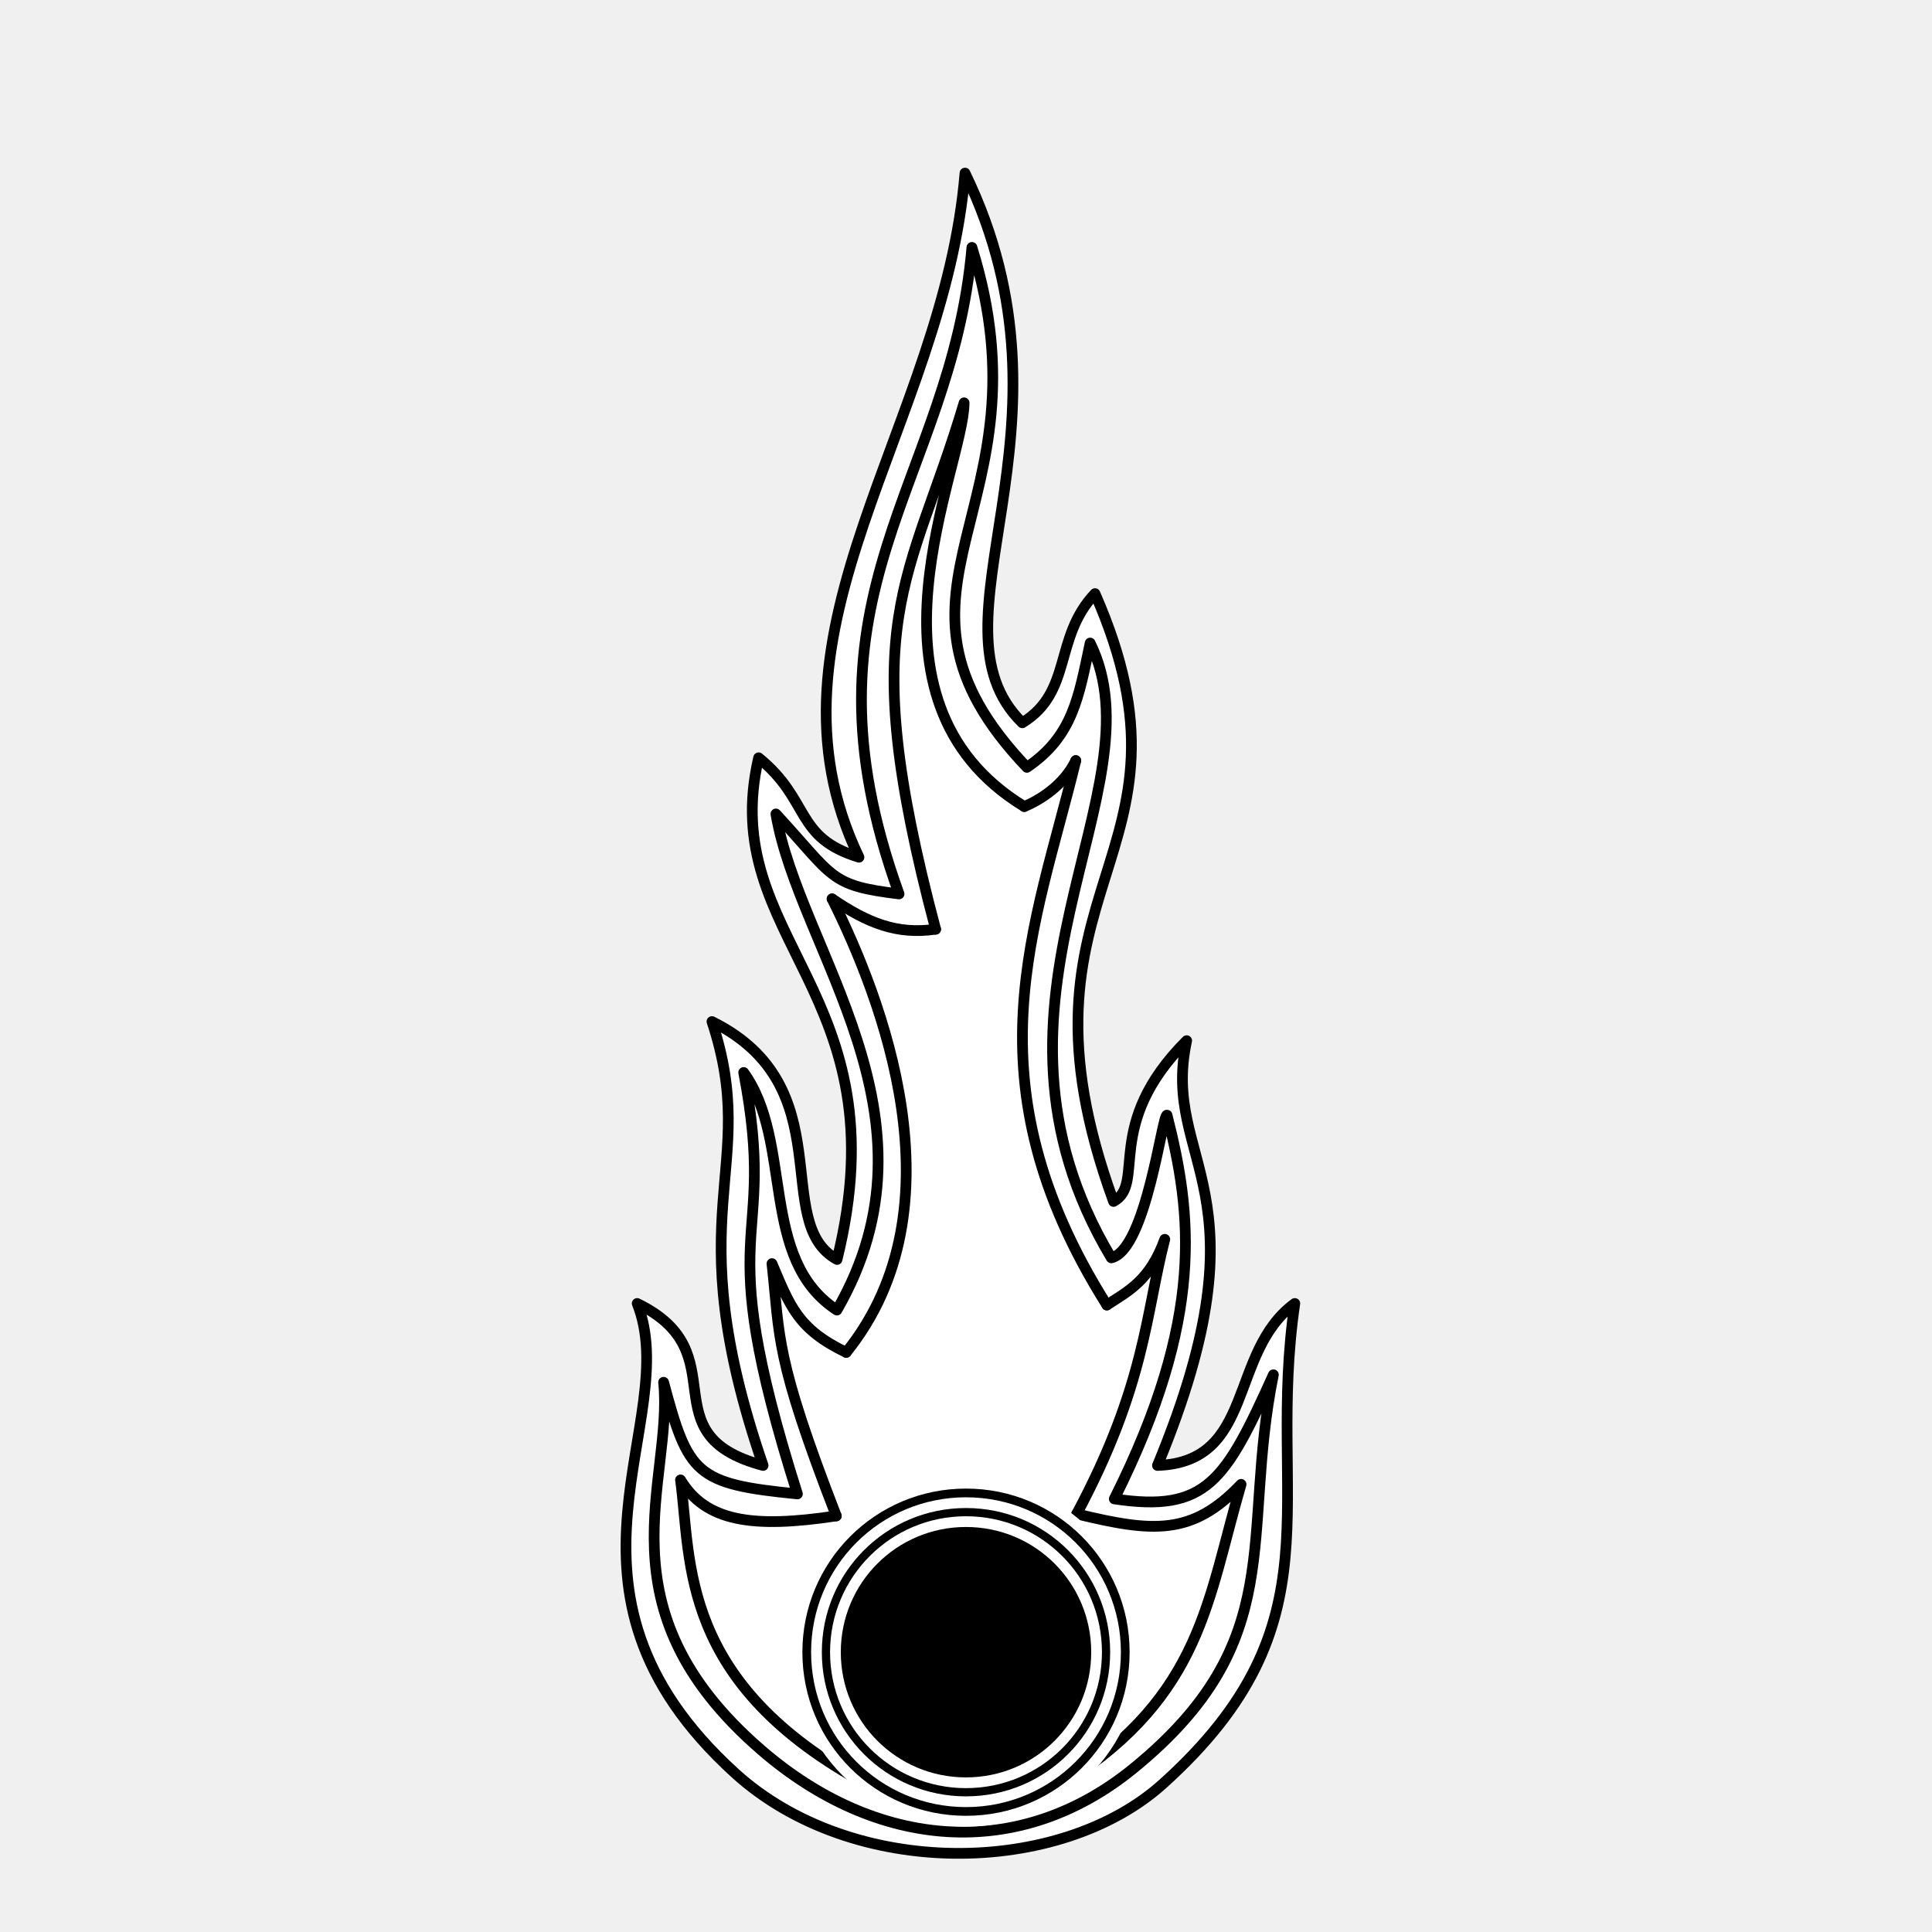
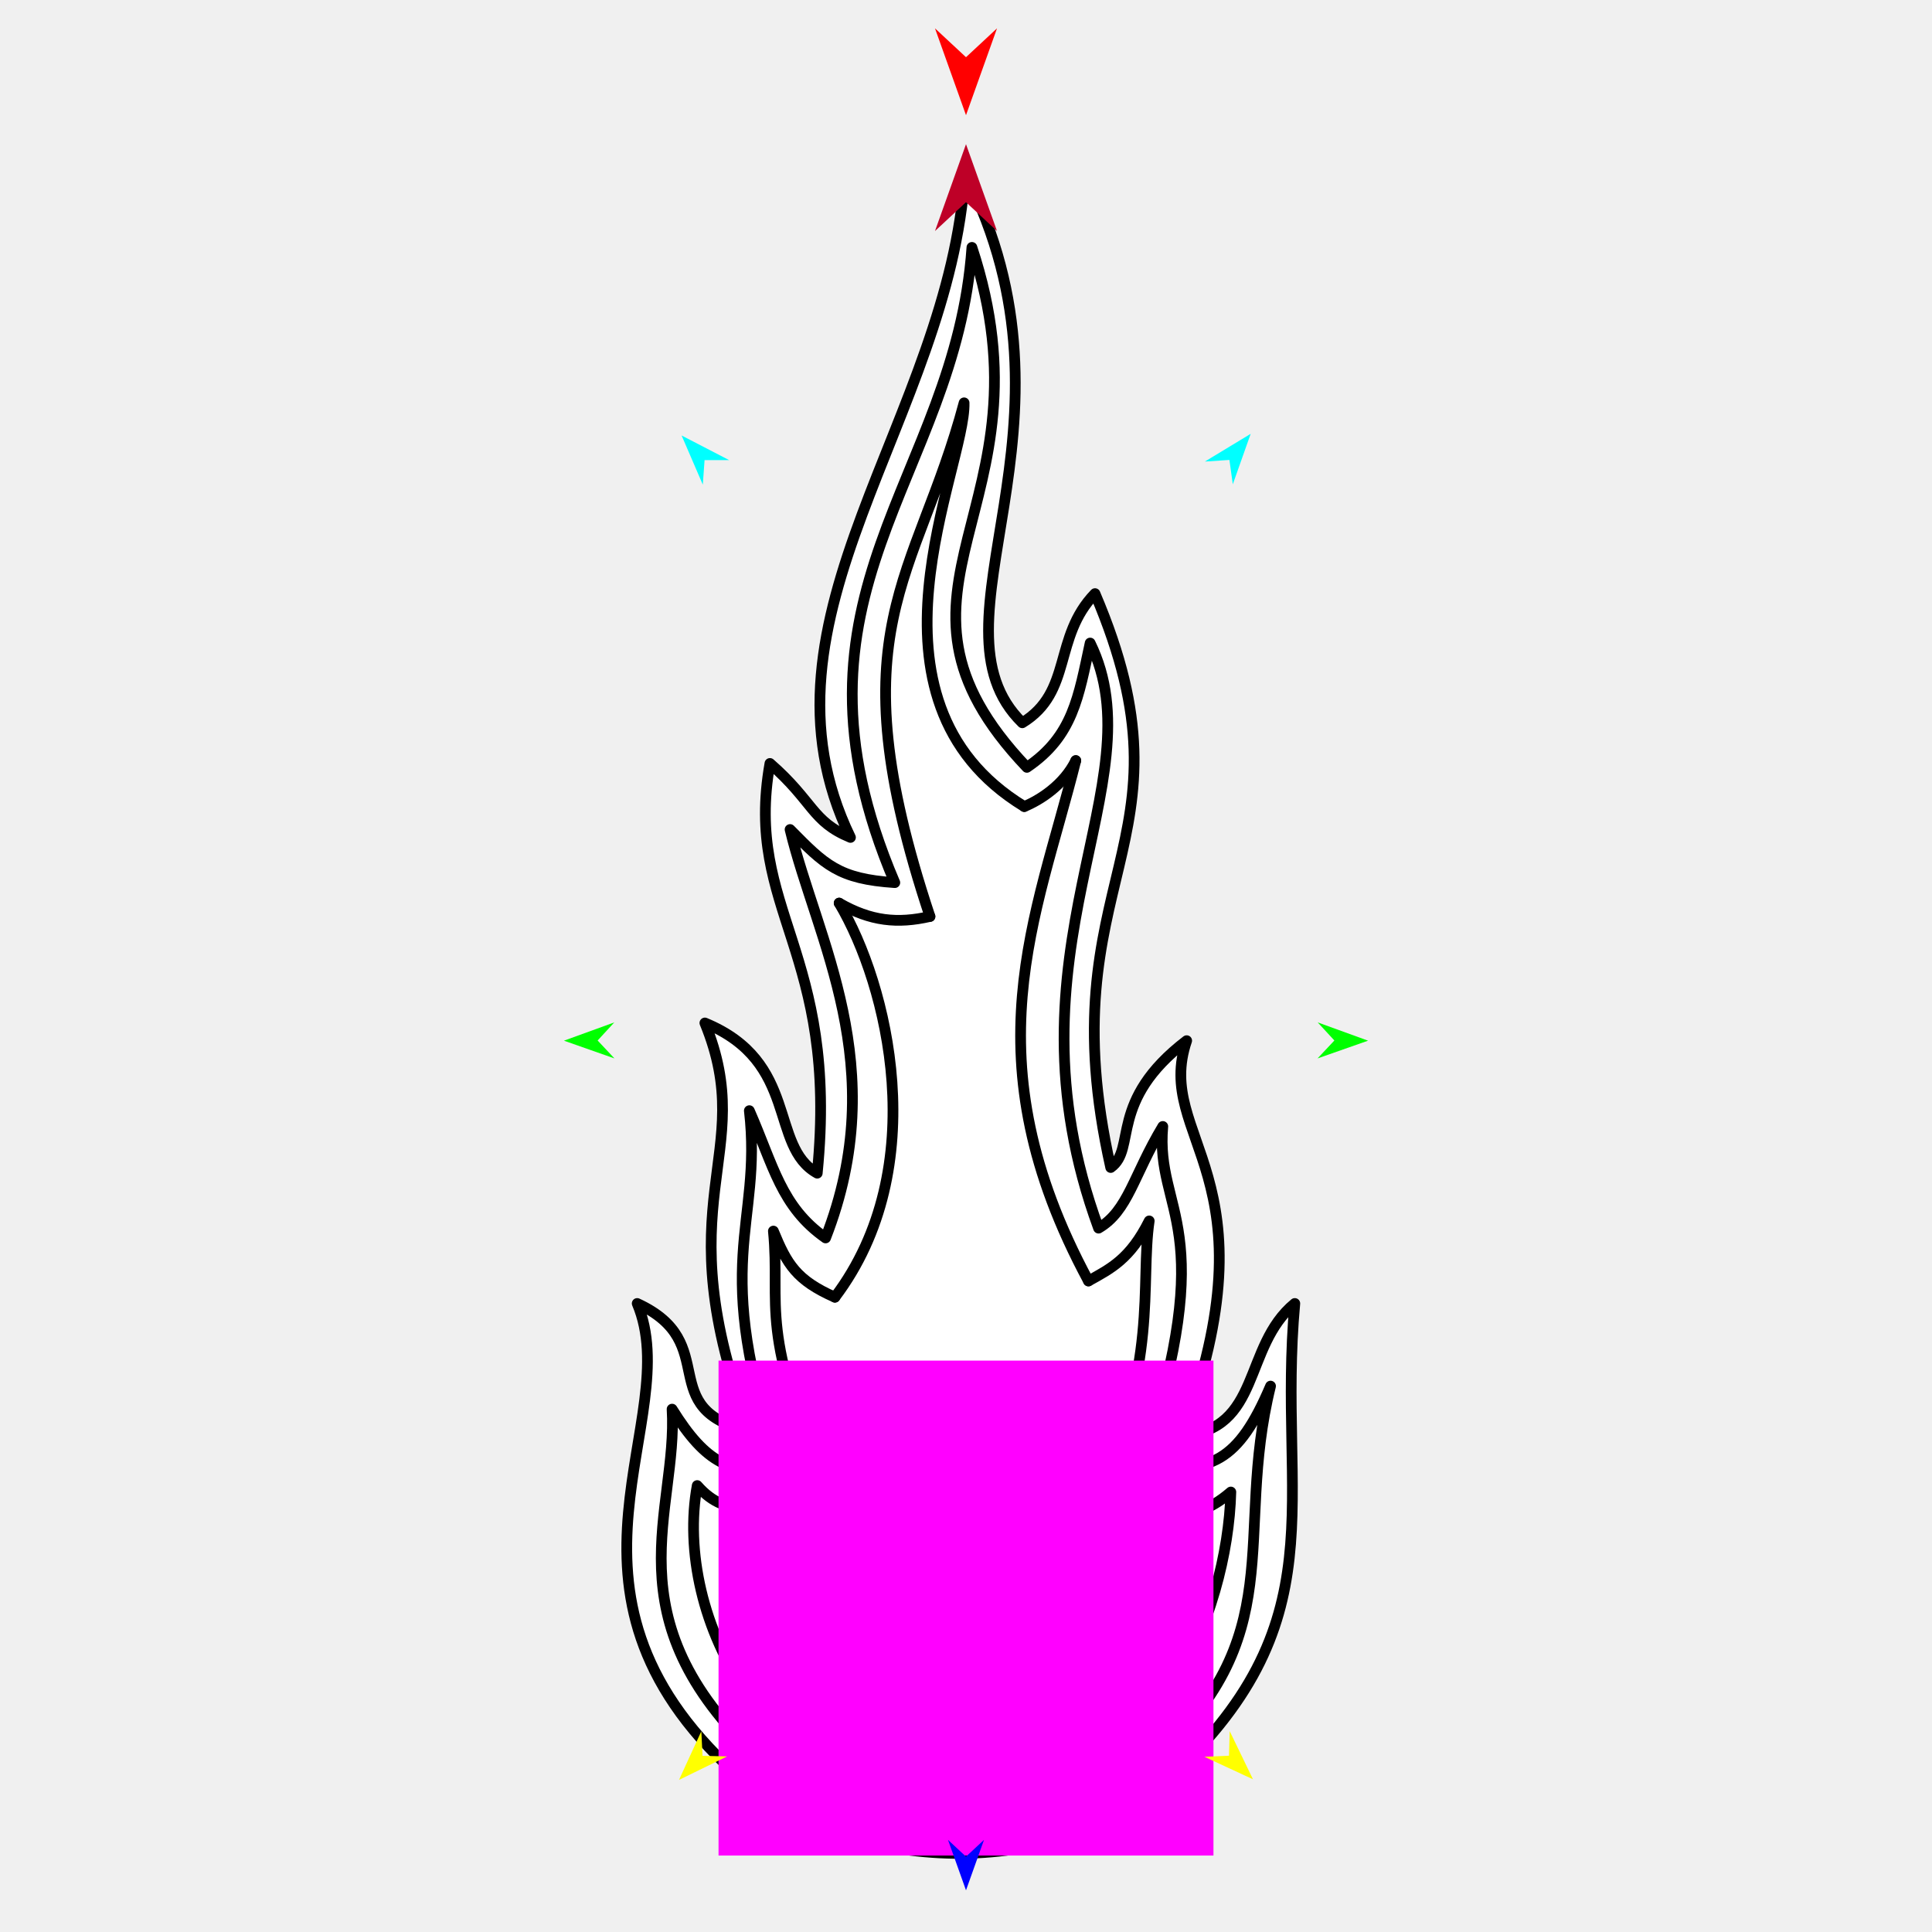
<svg xmlns="http://www.w3.org/2000/svg" version="1.1" id="Frame_0" width="720px" height="720px">
  <g id="comet">
    <g id="comet">
-       <path fill="#ffffff" fill-rule="evenodd" stroke="#000000" stroke-width="4" stroke-linecap="round" stroke-linejoin="round" d="M 273.935 660.799 C 198.267 591.993 254.846 529.564 237.464 485.768 C 275.626 504.297 240.901 534.571 284.386 546.131 C 251.547 450.387 283.635 436.153 265.328 380.709 C 314.313 405.000 286.960 455.656 311.943 469.365 C 336.678 369.297 266.894 350.413 282.715 282.405 C 302.247 298.286 295.918 312.068 320.104 319.461 C 279.698 234.892 351.834 158.518 359.625 64.504 C 405.988 159.975 342.951 232.309 380.983 269.359 C 399.881 257.818 392.537 237.632 408.074 221.222 C 451.892 320.828 371.755 329.225 414.985 447.747 C 427.276 441.127 410.916 419.108 442.240 387.828 C 432.338 433.530 474.162 442.755 431.358 546.131 C 467.992 544.874 457.715 503.942 482.536 485.768 C 471.696 559.541 500.165 604.670 433.355 664.797 C 394.940 699.369 317.696 700.591 273.935 660.799 Z" />
-       <path fill="none" stroke="#000000" stroke-width="4" stroke-linecap="round" stroke-linejoin="round" d="M 422.398 659.043 C 379.733 693.831 326.683 689.411 283.603 652.104 C 222.327 599.041 251.029 552.048 247.306 515.129 C 256.476 549.409 259.133 553.018 297.173 556.736 C 264.022 451.943 290.197 467.877 277.150 399.682 C 295.828 425.622 282.667 469.168 311.891 488.227 C 353.751 415.789 297.739 354.161 289.165 303.338 C 311.072 327.107 308.957 329.955 335.050 333.144 C 294.340 220.566 354.541 180.524 362.206 92.198 C 392.762 190.272 318.939 218.988 382.692 285.969 C 399.953 274.296 401.998 259.650 406.268 239.644 C 433.383 294.454 356.803 373.067 414.149 468.764 C 427.211 465.760 433.147 414.846 434.921 415.584 C 444.194 452.119 449.182 490.909 415.265 558.592 C 449.705 563.772 456.674 551.922 474.551 512.344 C 462.313 572.743 480.814 611.412 422.398 659.043 " />
-       <path fill="none" stroke="#000000" stroke-width="4" stroke-linecap="round" stroke-linejoin="round" d="M 323.575 665.313 C 252.813 627.272 257.738 582.059 253.610 551.518 C 262.941 566.898 280.121 569.729 311.662 564.929 " />
-       <path fill="none" stroke="#000000" stroke-width="4" stroke-linecap="round" stroke-linejoin="round" d="M 401.255 564.190 C 429.795 571.131 444.325 572.290 462.512 553.172 C 449.988 596.217 447.828 631.383 397.720 663.679 " />
-       <path fill="none" stroke="#000000" stroke-width="4" stroke-linecap="round" stroke-linejoin="round" d="M 311.662 564.929 C 288.534 505.297 290.713 498.357 287.692 470.914 C 294.372 486.639 297.289 495.297 315.360 503.992 " />
-       <path fill="none" stroke="#000000" stroke-width="4" stroke-linecap="round" stroke-linejoin="round" d="M 412.491 486.338 C 420.772 480.972 428.530 477.139 434.077 461.856 C 426.978 489.313 426.842 516.375 401.255 564.190 " />
-       <path fill="none" stroke="#000000" stroke-width="4" stroke-linecap="round" stroke-linejoin="round" d="M 315.360 503.992 C 359.157 449.807 328.225 371.332 310.097 334.979 " />
-       <path fill="none" stroke="#000000" stroke-width="4" stroke-linecap="round" stroke-linejoin="round" d="M 400.914 283.454 C 386.035 344.969 359.697 402.549 412.491 486.338 " />
-       <path fill="none" stroke="#000000" stroke-width="4" stroke-linecap="round" stroke-linejoin="round" d="M 310.097 334.979 C 323.265 343.941 334.276 348.414 348.680 346.287 " />
-       <path fill="none" stroke="#000000" stroke-width="4" stroke-linecap="round" stroke-linejoin="round" d="M 381.718 300.573 C 387.469 298.219 396.543 292.584 400.914 283.454 " />
-       <path fill="none" stroke="#000000" stroke-width="4" stroke-linecap="round" stroke-linejoin="round" d="M 348.680 346.287 C 317.846 230.152 339.218 217.634 359.286 150.126 C 359.305 174.093 316.001 260.519 381.718 300.573 " />
+       <path fill="#ffffff" fill-rule="evenodd" stroke="#000000" stroke-width="4" stroke-linecap="round" stroke-linejoin="round" d="M 273.935 660.799 C 198.267 591.993 255.761 529.190 237.464 485.768 C 269.567 500.531 243.121 525.063 279.642 533.479 C 246.513 446.457 283.045 430.944 262.692 381.236 C 297.975 395.765 286.532 427.155 304.563 437.208 C 312.845 353.889 277.177 339.641 286.932 284.513 C 303.214 298.704 302.468 306.122 316.941 312.081 C 277.139 229.952 353.930 156.187 359.625 64.504 C 407.949 158.998 342.951 232.309 380.983 269.359 C 399.881 257.818 392.365 237.467 408.074 221.222 C 448.445 315.689 389.574 326.607 413.931 435.095 C 423.728 428.127 412.822 410.353 442.240 387.828 C 429.747 424.482 476.616 437.785 440.320 535.060 C 470.307 532.966 463.036 501.775 482.536 485.768 C 475.794 560.028 500.165 604.670 433.355 664.797 C 394.940 699.369 317.696 700.591 273.935 660.799 Z" />
+       <path fill="none" stroke="#000000" stroke-width="4" stroke-linecap="round" stroke-linejoin="round" d="M 428.122 657.135 C 389.733 690.648 321.135 691.089 282.649 654.966 C 226.863 602.606 252.745 563.173 250.469 525.145 C 263.241 545.678 272.660 549.700 290.847 547.247 C 264.037 469.339 284.230 457.491 279.259 413.915 C 288.272 434.423 291.051 449.669 307.673 461.342 C 332.585 397.406 304.316 350.238 294.437 309.137 C 307.372 322.275 312.488 327.557 333.469 328.927 C 287.253 220.642 356.153 179.181 362.206 92.198 C 394.433 189.736 318.939 218.988 382.692 285.969 C 399.953 274.296 401.937 259.637 406.268 239.644 C 431.901 291.858 371.551 354.602 409.405 457.693 C 420.453 451.261 422.341 438.092 433.339 419.801 C 430.502 452.537 455.073 455.650 425.808 545.414 C 451.217 549.984 461.595 544.487 473.496 516.561 C 459.496 573.328 481.994 610.106 428.122 657.135 " />
+       <path fill="none" stroke="#000000" stroke-width="4" stroke-linecap="round" stroke-linejoin="round" d="M 259.836 553.627 C 271.272 566.674 283.465 562.018 309.554 556.494 M 361.739 672.946 C 285.610 673.922 250.912 601.881 259.836 553.627 " />
+       <path fill="none" stroke="#000000" stroke-width="4" stroke-linecap="round" stroke-linejoin="round" d="M 458.696 556.034 C 457.584 600.435 430.621 672.062 361.739 672.946 M 408.108 556.810 C 431.144 563.085 442.461 570.052 458.696 556.034 " />
+       <path fill="none" stroke="#000000" stroke-width="4" stroke-linecap="round" stroke-linejoin="round" d="M 288.219 458.790 C 293.278 471.128 296.829 477.102 311.143 483.433 M 309.554 556.494 C 282.214 496.503 290.976 487.113 288.219 458.790 " />
+       <path fill="none" stroke="#000000" stroke-width="4" stroke-linecap="round" stroke-linejoin="round" d="M 428.279 455.003 C 424.846 478.223 431.972 509.693 408.108 556.810 M 405.638 477.376 C 414.052 472.707 421.174 469.177 428.279 455.003 " />
+       <path fill="none" stroke="#000000" stroke-width="4" stroke-linecap="round" stroke-linejoin="round" d="M 311.143 483.433 C 347.659 435.172 330.806 366.866 312.732 336.561 " />
+       <path fill="none" stroke="#000000" stroke-width="4" stroke-linecap="round" stroke-linejoin="round" d="M 400.914 283.454 C 386.272 342.066 360.818 394.142 405.638 477.376 " />
+       <path fill="none" stroke="#000000" stroke-width="4" stroke-linecap="round" stroke-linejoin="round" d="M 312.732 336.561 C 324.476 343.322 334.498 344.308 346.572 341.543 " />
+       <path fill="none" stroke="#000000" stroke-width="4" stroke-linecap="round" stroke-linejoin="round" d="M 381.718 300.573 C 387.469 298.219 396.474 292.551 400.914 283.454 " />
+       <path fill="none" stroke="#000000" stroke-width="4" stroke-linecap="round" stroke-linejoin="round" d="M 359.286 150.126 C 359.982 174.083 316.001 260.519 381.718 300.573 M 346.572 341.543 C 310.817 234.008 341.558 216.577 359.286 150.126 " />
    </g>
    <g id="circles">
-       <path fill="#000000" fill-rule="evenodd" stroke="#ffffff" stroke-width="4" stroke-linecap="round" stroke-linejoin="round" d="M 360.000 552.750 C 394.856 552.750 422.974 580.869 422.974 615.725 C 422.974 650.580 394.856 678.699 360.000 678.699 C 325.144 678.699 297.026 650.580 297.026 615.725 C 297.026 580.869 325.144 552.750 360.000 552.750 Z" />
-       <path fill="none" stroke="#ffffff" stroke-width="4" stroke-linecap="round" stroke-linejoin="round" d="M 304.274 615.725 C 304.274 584.881 329.156 559.998 360.000 559.998 C 390.844 559.998 415.726 584.880 415.726 615.725 C 415.726 646.569 390.844 671.451 360.000 671.451 C 329.156 671.451 304.274 646.569 304.274 615.725 " />
-       <path fill="none" stroke="#ffffff" stroke-width="4" stroke-linecap="round" stroke-linejoin="round" d="M 311.338 615.725 C 311.338 588.790 333.066 567.062 360.000 567.062 C 386.934 567.062 408.663 588.790 408.663 615.725 C 408.663 642.659 386.934 664.387 360.000 664.387 C 333.066 664.387 311.338 642.659 311.338 615.725 " />
+       <path fill="#000000" fill-rule="evenodd" stroke="#ffffff" stroke-width="4" stroke-linecap="round" stroke-linejoin="round" d="M 360.000 535.190 C 397.182 535.190 427.177 565.185 427.177 602.367 C 427.177 639.549 397.182 669.545 360.000 669.545 C 322.818 669.545 292.823 639.549 292.823 602.367 C 292.823 565.185 322.818 535.190 360.000 535.190 Z" />
+       <path fill="none" stroke="#ffffff" stroke-width="4" stroke-linecap="round" stroke-linejoin="round" d="M 300.555 602.367 C 300.555 569.465 327.097 542.922 360.000 542.922 C 392.903 542.922 419.445 569.465 419.445 602.367 C 419.445 635.270 392.903 661.813 360.000 661.813 C 327.098 661.812 300.555 635.270 300.555 602.367 " />
+       <path fill="none" stroke="#ffffff" stroke-width="4" stroke-linecap="round" stroke-linejoin="round" d="M 308.090 602.367 C 308.090 573.635 331.268 550.457 360.000 550.457 C 388.732 550.457 411.910 573.635 411.910 602.367 C 411.910 631.099 388.732 654.278 360.000 654.278 C 331.268 654.278 308.090 631.099 308.090 602.367 " />
+     </g>
+     <g id="specs_2">
+       <path fill="#ff00ff" fill-rule="evenodd" stroke="none" d="M 267.779 691.503 C 267.798 691.503 452.202 691.503 452.221 691.503 C 452.221 691.485 452.221 507.080 452.221 507.062 C 452.202 507.062 267.798 507.062 267.779 507.062 C 267.779 507.080 267.779 691.485 267.779 691.503 Z" />
+       <path fill="#ff0000" fill-rule="evenodd" stroke="none" d="M 360.000 42.926 C 360.001 42.922 371.556 10.567 371.558 10.563 C 371.556 10.564 360.001 21.316 360.000 21.317 C 359.999 21.316 348.444 10.564 348.442 10.563 C 348.444 10.567 359.999 42.922 360.000 42.926 Z" />
+       <path fill="#0000ff" fill-rule="evenodd" stroke="none" d="M 360.000 704.458 C 360.001 704.456 366.713 685.661 366.714 685.660 C 366.713 685.660 360.001 691.905 360.000 691.906 C 359.999 691.905 353.287 685.660 353.286 685.660 C 353.287 685.661 359.999 704.456 360.000 704.458 Z" />
+       <path fill="#00ff00" fill-rule="evenodd" stroke="none" d="M 210.164 387.828 C 210.166 387.827 228.927 381.020 228.929 381.019 C 228.928 381.020 222.717 387.764 222.716 387.765 C 222.717 387.765 228.996 394.446 228.996 394.446 C 228.995 394.446 210.166 387.828 210.164 387.828 Z" />
+       <path fill="#ffff00" fill-rule="evenodd" stroke="none" d="M 253.039 663.321 C 253.040 663.319 261.369 645.184 261.370 645.182 C 261.370 645.183 261.809 654.341 261.809 654.342 C 261.810 654.342 270.975 654.564 270.976 654.564 C 270.974 654.565 253.041 663.320 253.039 663.321 Z" />
+       <path fill="#ffff00" fill-rule="evenodd" stroke="none" d="M 466.961 663.099 C 466.960 663.097 458.269 645.132 458.268 645.130 C 458.268 645.131 458.013 654.296 458.013 654.297 C 458.012 654.297 448.852 654.703 448.851 654.703 C 448.853 654.704 466.959 663.098 466.961 663.099 Z" />
+       <path fill="#00ff00" fill-rule="evenodd" stroke="none" d="M 509.836 387.828 C 509.834 387.827 491.073 381.020 491.071 381.019 C 491.072 381.020 497.283 387.764 497.284 387.765 C 497.283 387.765 491.004 394.446 491.004 394.446 C 491.006 394.446 509.834 387.828 509.836 387.828 Z" />
+       <path fill="#00ffff" fill-rule="evenodd" stroke="none" d="M 466.091 161.673 C 466.090 161.674 459.427 180.487 459.427 180.489 C 459.427 180.488 458.165 171.407 458.165 171.406 C 458.164 171.406 449.016 172.010 449.015 172.010 C 449.016 172.009 466.089 161.674 466.091 161.673 Z" />
+       <path fill="#00ffff" fill-rule="evenodd" stroke="none" d="M 254.013 162.296 C 254.014 162.298 261.916 180.624 261.917 180.626 C 261.917 180.625 262.570 171.480 262.570 171.479 C 262.571 171.479 271.739 171.472 271.740 171.472 C 271.739 171.471 254.015 162.297 254.013 162.296 Z" />
+       <path fill="#be0027" fill-rule="evenodd" stroke="none" d="M 360.000 53.740 C 360.001 53.743 371.556 86.099 371.558 86.103 C 371.556 86.101 360.001 75.350 360.000 75.349 C 359.999 75.350 348.444 86.101 348.442 86.103 C 348.444 86.099 359.999 53.743 360.000 53.740 Z" />
    </g>
  </g>
</svg>
